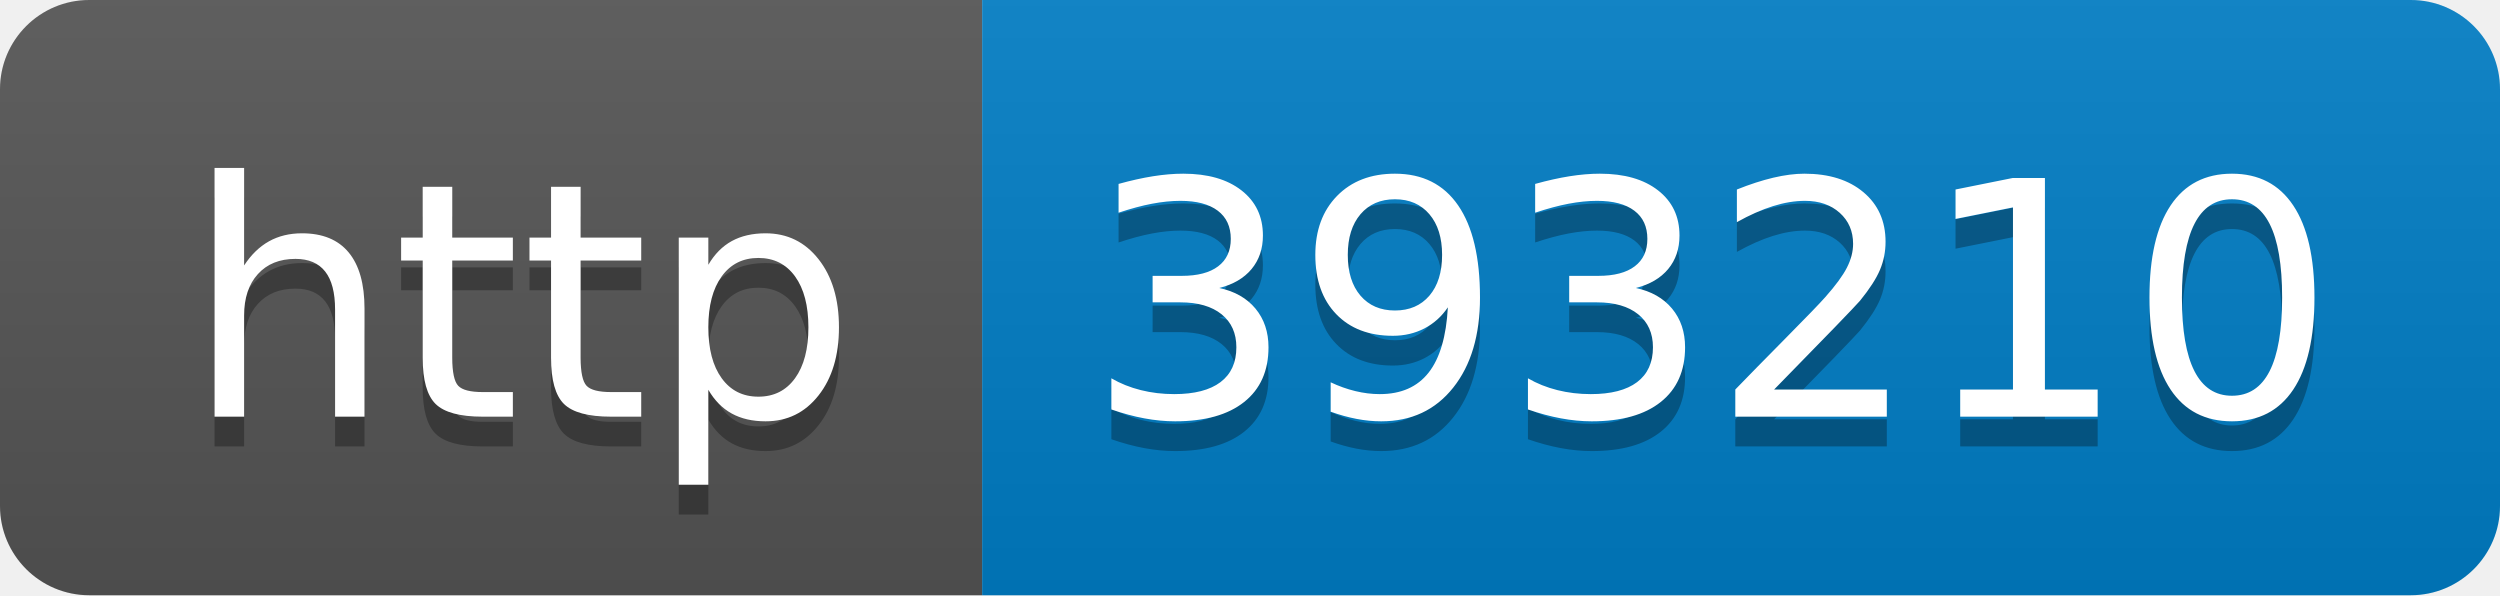
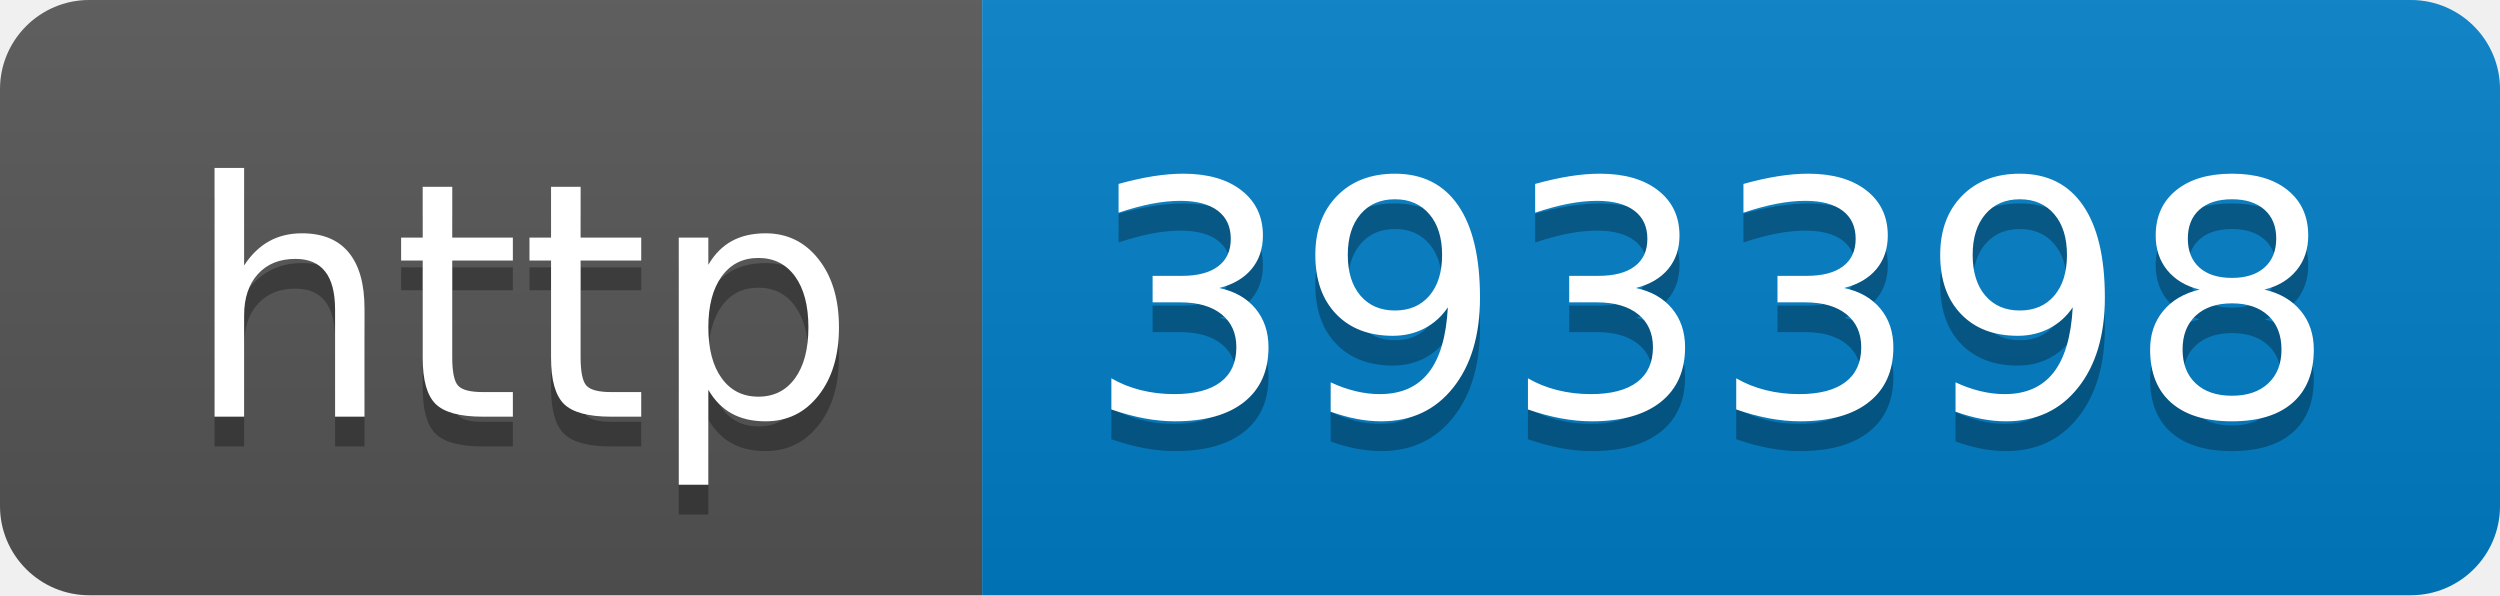
- <svg xmlns="http://www.w3.org/2000/svg" width="84" height="20" role="img" aria-label="http: 393210">
+ <svg xmlns="http://www.w3.org/2000/svg" width="84" height="20" role="img" aria-label="http: 393398">
  <linearGradient id="s" x2="0" y2="100%">
    <stop offset="0" stop-color="#bbb" stop-opacity=".1" />
    <stop offset="1" stop-opacity=".1" />
  </linearGradient>
  <clipPath id="r">
    <rect width="84" height="20" rx="3" fill="#fff" />
  </clipPath>
  <g clip-path="url(#r)">
    <rect width="33" height="20" fill="#555" />
    <rect x="33" width="51" height="20" fill="#007ec6" />
    <rect width="84" height="20" fill="url(#s)" />
  </g>
  <g fill="#fff" text-anchor="middle" font-family="Verdana,Geneva,DejaVu Sans,sans-serif" text-rendering="geometricPrecision" font-size="110">
    <text aria-hidden="true" x="175" y="150" fill="#010101" fill-opacity=".3" transform="scale(.1)" textLength="230">http</text>
    <text x="175" y="140" transform="scale(.1)" fill="#fff" textLength="230">http</text>
-     <text aria-hidden="true" x="575" y="150" fill="#010101" fill-opacity=".3" transform="scale(.1)" textLength="410">393210</text>
-     <text x="575" y="140" transform="scale(.1)" fill="#fff" textLength="410">393210</text>
+     <text aria-hidden="true" x="575" y="150" fill="#010101" fill-opacity=".3" transform="scale(.1)" textLength="410">393398</text>
+     <text x="575" y="140" transform="scale(.1)" fill="#fff" textLength="410">393398</text>
  </g>
</svg>
